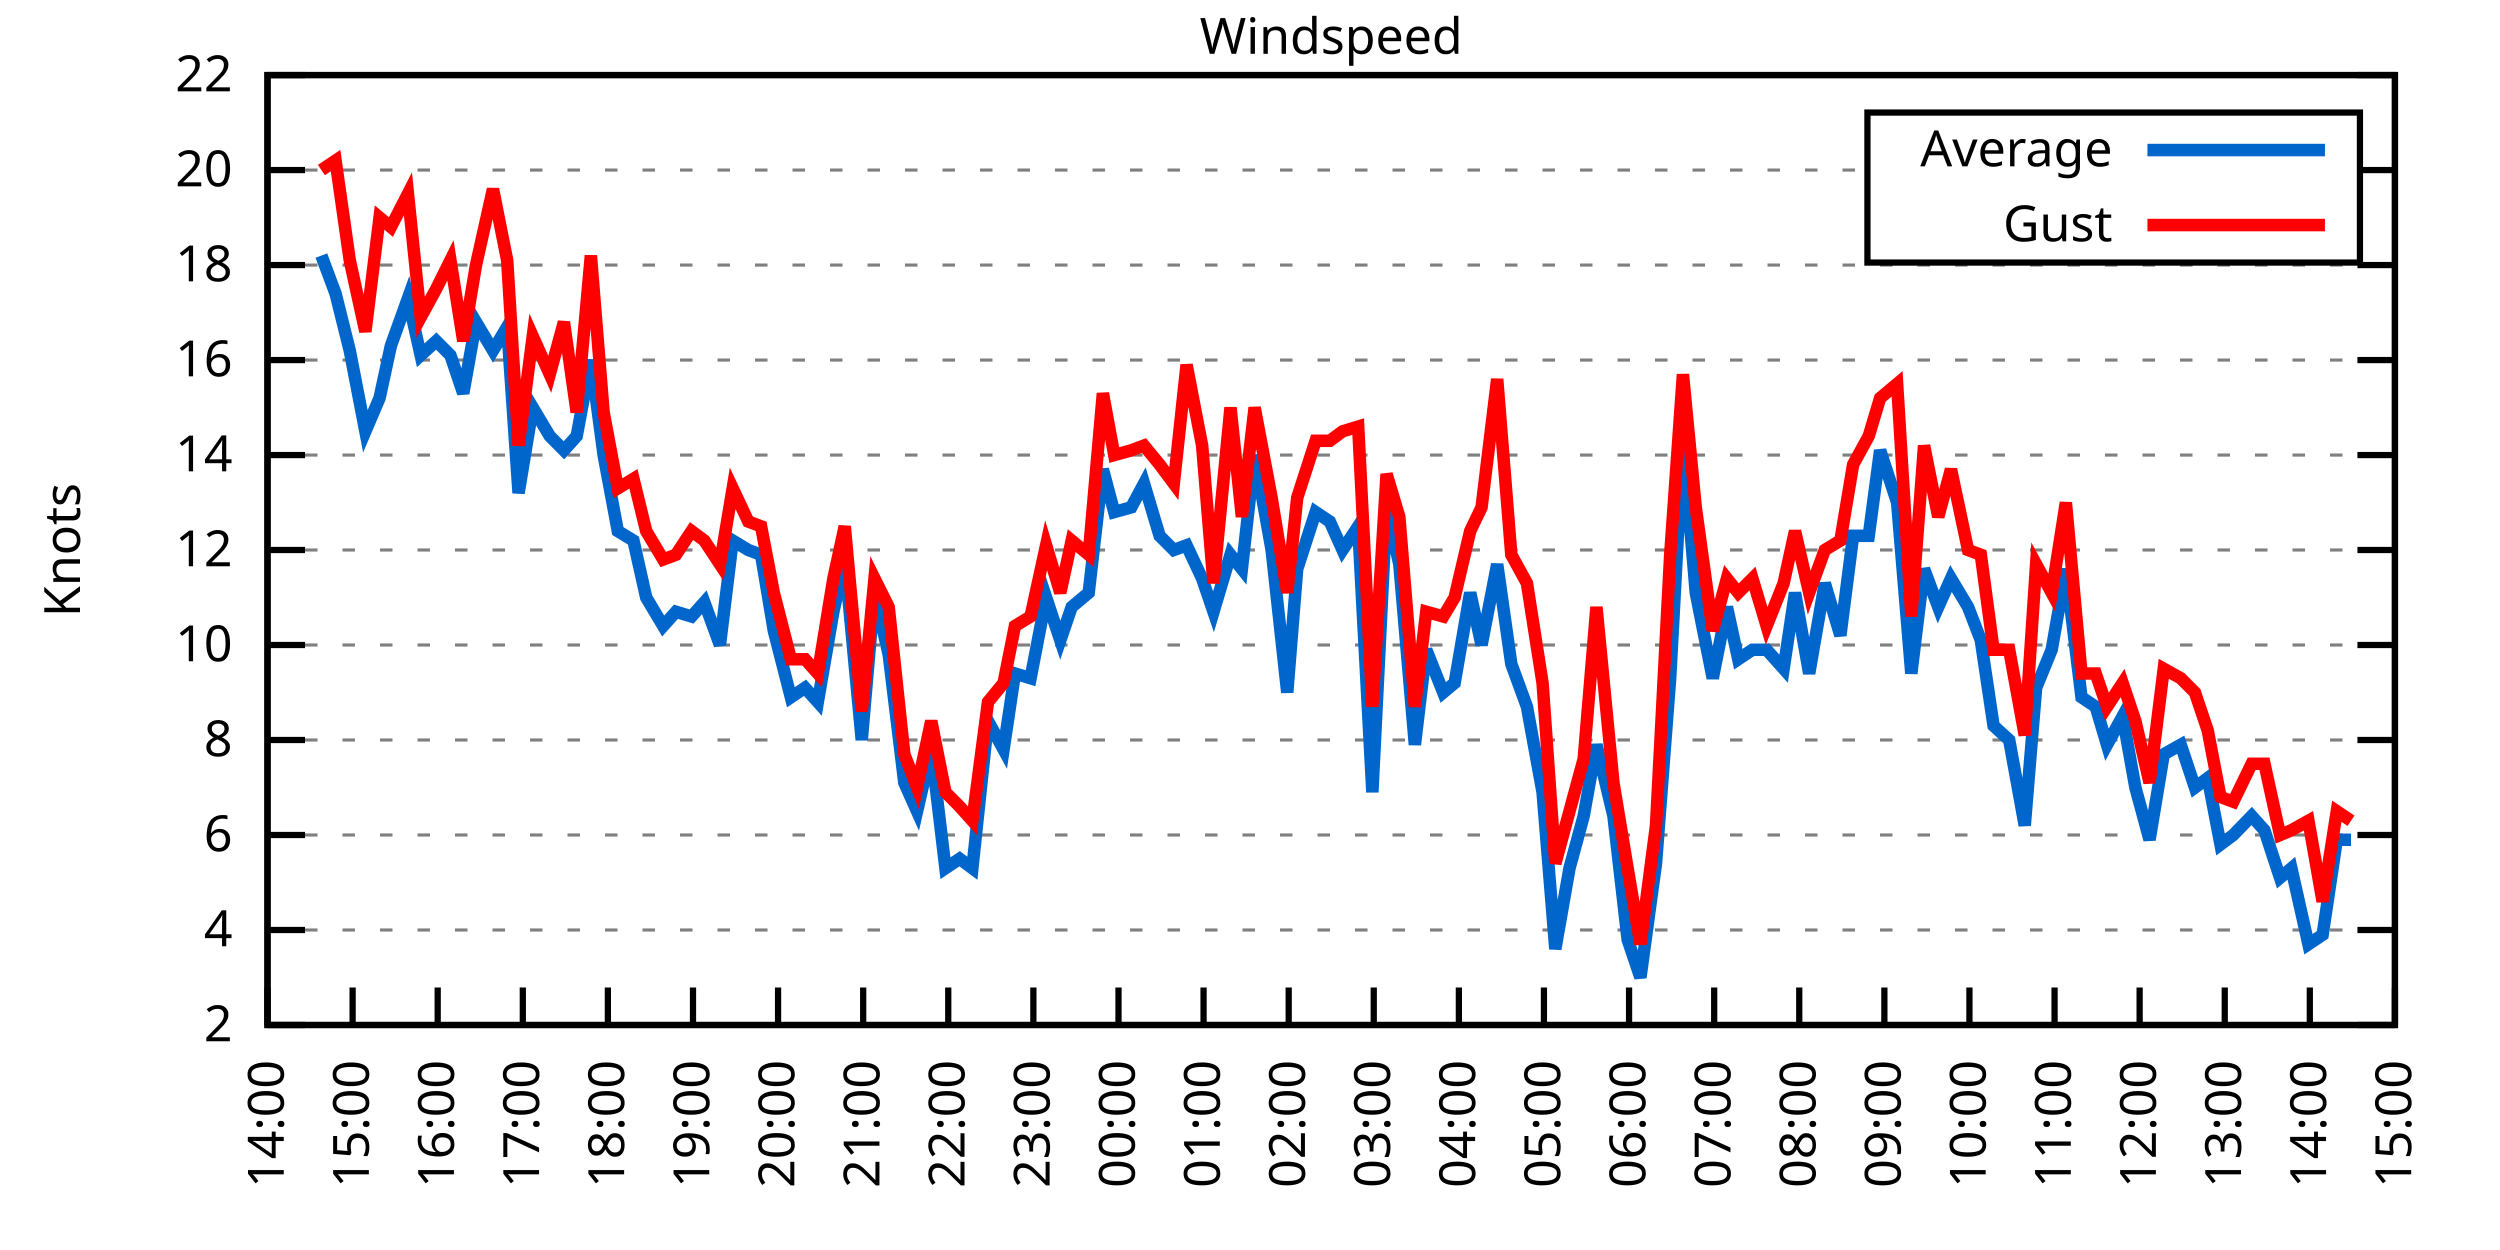
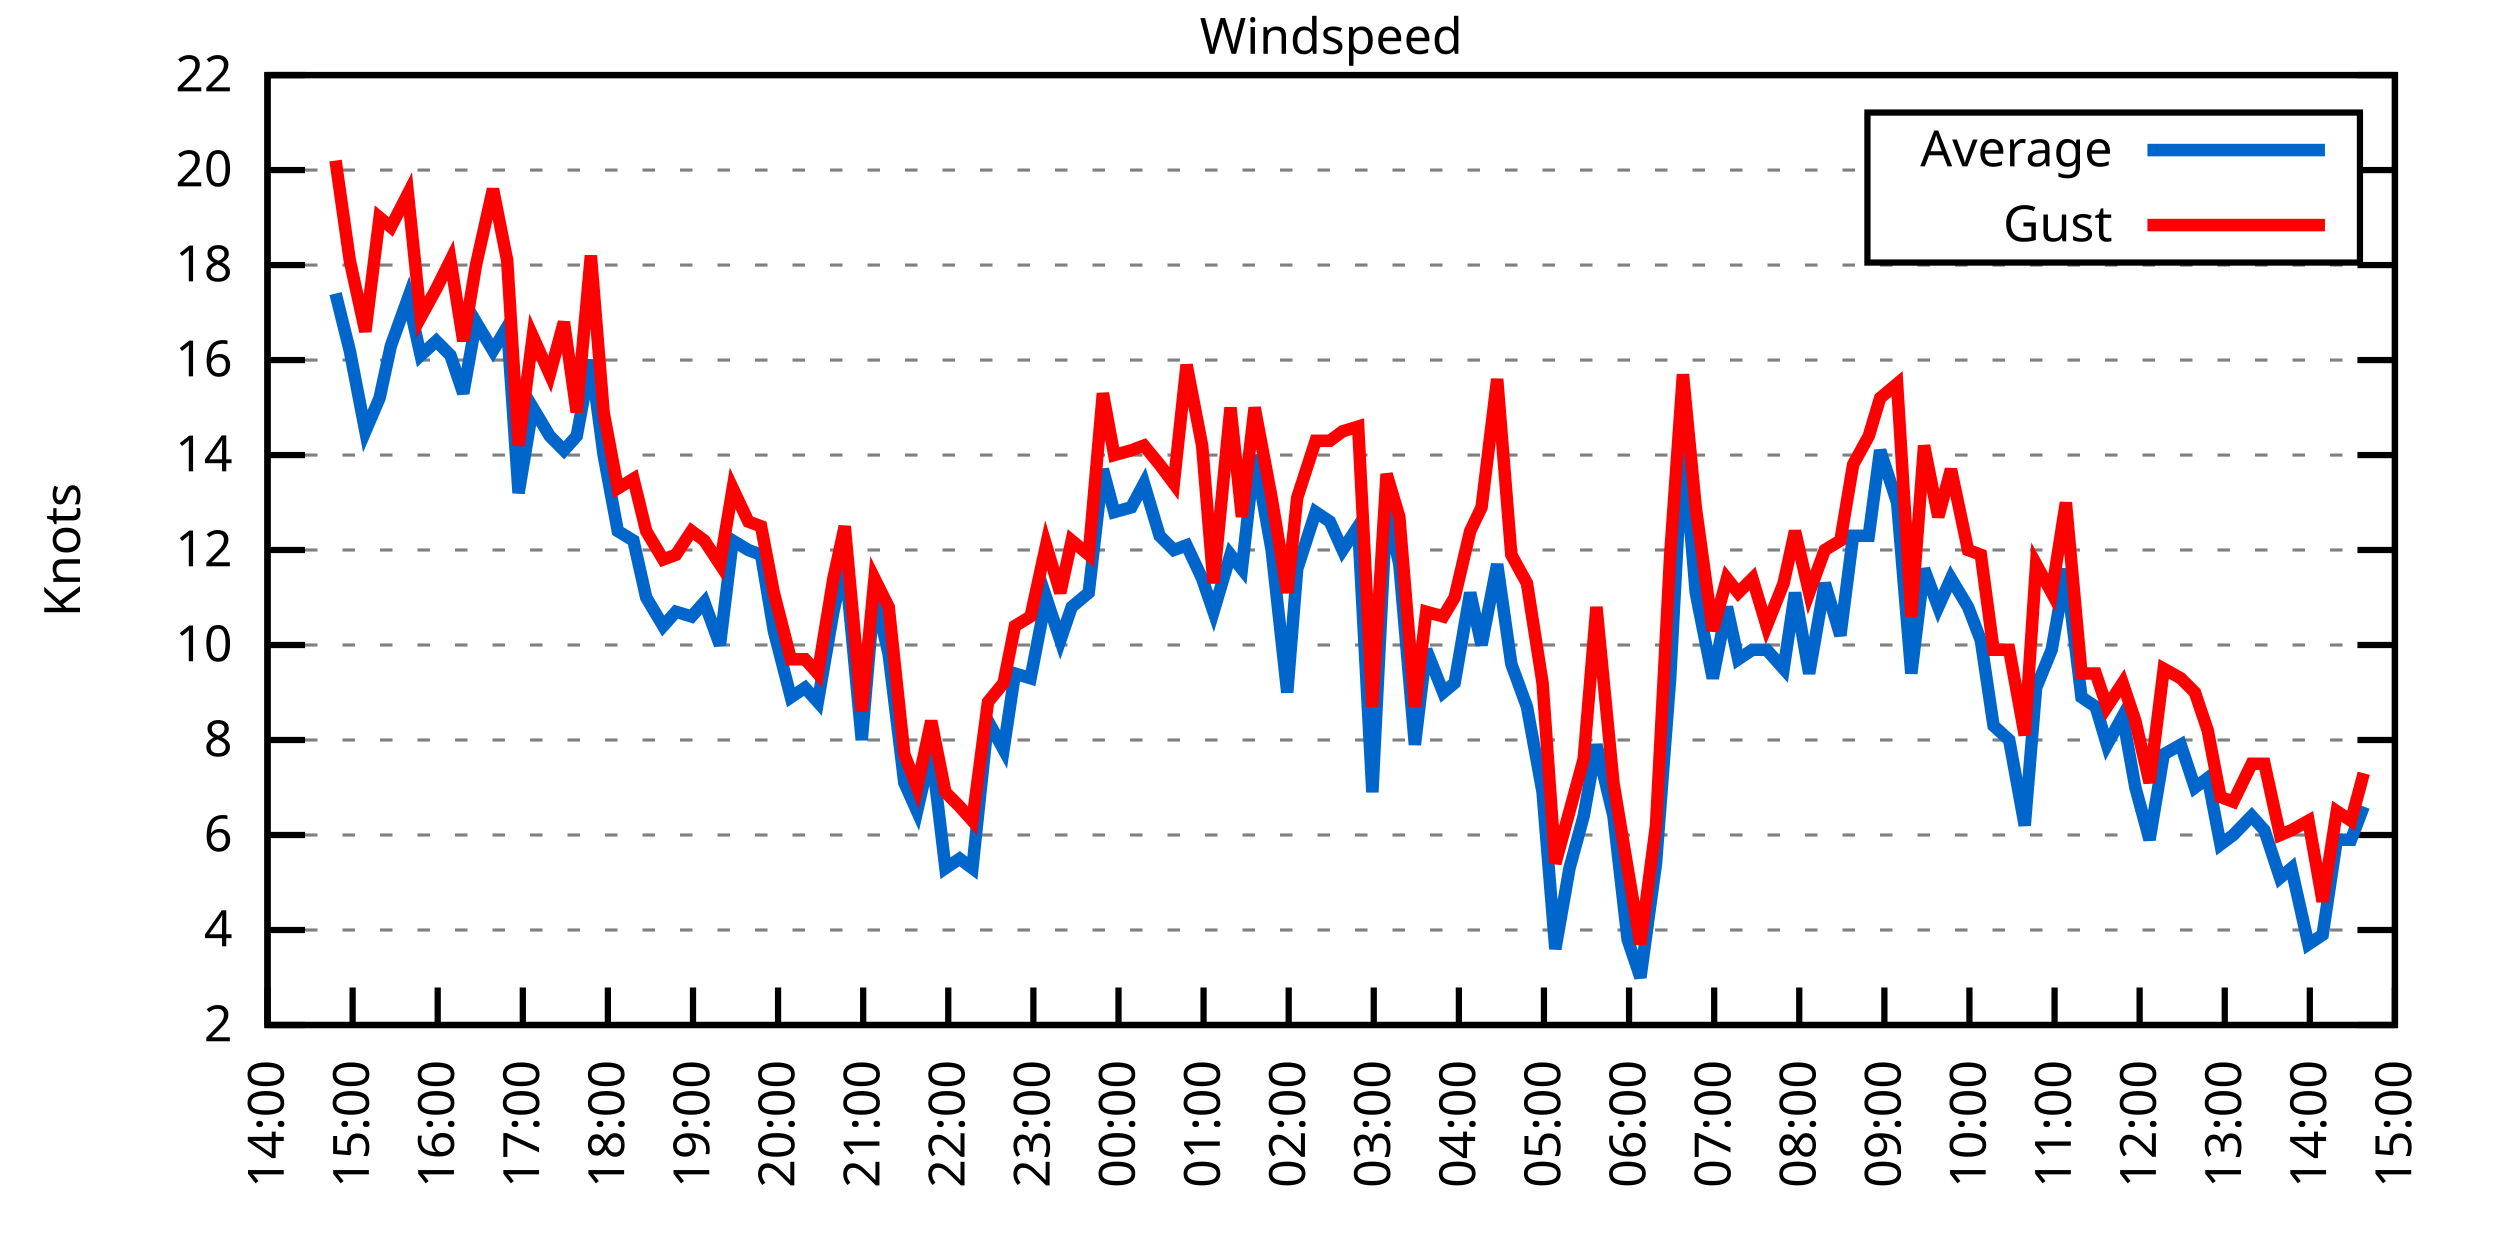
<svg xmlns="http://www.w3.org/2000/svg" xmlns:xlink="http://www.w3.org/1999/xlink" width="400" height="200" viewBox="0 0 400 200">
  <g id="gnuplot_canvas">
    <rect x="0" y="0" width="400" height="200" fill="none" />
    <defs>
      <circle id="gpDot" r="0.5" stroke-width="0.5" stroke="currentColor" />
      <path id="gpPt0" stroke-width="0.333" stroke="currentColor" d="M-1,0 h2 M0,-1 v2" />
      <path id="gpPt1" stroke-width="0.333" stroke="currentColor" d="M-1,-1 L1,1 M1,-1 L-1,1" />
      <path id="gpPt2" stroke-width="0.333" stroke="currentColor" d="M-1,0 L1,0 M0,-1 L0,1 M-1,-1 L1,1 M-1,1 L1,-1" />
      <rect id="gpPt3" stroke-width="0.333" stroke="currentColor" x="-1" y="-1" width="2" height="2" />
      <rect id="gpPt4" stroke-width="0.333" stroke="currentColor" fill="currentColor" x="-1" y="-1" width="2" height="2" />
      <circle id="gpPt5" stroke-width="0.333" stroke="currentColor" cx="0" cy="0" r="1" />
      <use xlink:href="#gpPt5" id="gpPt6" fill="currentColor" stroke="none" />
      <path id="gpPt7" stroke-width="0.333" stroke="currentColor" d="M0,-1.33 L-1.33,0.67 L1.33,0.67 z" />
      <use xlink:href="#gpPt7" id="gpPt8" fill="currentColor" stroke="none" />
      <use xlink:href="#gpPt7" id="gpPt9" stroke="currentColor" transform="rotate(180)" />
      <use xlink:href="#gpPt9" id="gpPt10" fill="currentColor" stroke="none" />
      <use xlink:href="#gpPt3" id="gpPt11" stroke="currentColor" transform="rotate(45)" />
      <use xlink:href="#gpPt11" id="gpPt12" fill="currentColor" stroke="none" />
      <path id="gpPt13" stroke-width="0.333" stroke="currentColor" d="M0,1.330 L1.265,0.411 L0.782,-1.067 L-0.782,-1.076 L-1.265,0.411 z" />
      <use xlink:href="#gpPt13" id="gpPt14" fill="currentColor" stroke="none" />
      <filter id="textbox" filterUnits="objectBoundingBox" x="0" y="0" height="1" width="1">
        <feFlood flood-color="white" flood-opacity="1" result="bgnd" />
        <feComposite in="SourceGraphic" in2="bgnd" operator="atop" />
      </filter>
      <filter id="greybox" filterUnits="objectBoundingBox" x="0" y="0" height="1" width="1">
        <feFlood flood-color="lightgrey" flood-opacity="1" result="grey" />
        <feComposite in="SourceGraphic" in2="grey" operator="atop" />
      </filter>
    </defs>
    <g fill="none" color="white" stroke="currentColor" stroke-width="1.00" stroke-linecap="butt" stroke-linejoin="miter">
</g>
    <g fill="none" color="black" stroke="currentColor" stroke-width="1.00" stroke-linecap="butt" stroke-linejoin="miter">
      <g stroke="none" shape-rendering="crispEdges">
        <polygon fill="rgb(255, 255, 255)" points="42.80,164.00 383.18,164.00 383.18,12.02 42.80,12.02 " />
      </g>
    </g>
    <g fill="none" color="black" stroke="currentColor" stroke-width="1.00" stroke-linecap="butt" stroke-linejoin="miter">
</g>
    <g fill="none" color="black" stroke="black" stroke-width="0.50" stroke-linecap="butt" stroke-linejoin="miter">
</g>
    <g fill="none" color="gray" stroke="currentColor" stroke-width="0.50" stroke-linecap="butt" stroke-linejoin="miter">
      <path stroke="gray" stroke-dasharray="2,4" class="gridline" d="M42.80,164.00 L383.19,164.00  " />
    </g>
    <g fill="none" color="gray" stroke="gray" stroke-width="1.00" stroke-linecap="butt" stroke-linejoin="miter">
</g>
    <g fill="none" color="black" stroke="currentColor" stroke-width="1.00" stroke-linecap="butt" stroke-linejoin="miter">
      <path stroke="black" d="M42.80,164.00 L48.80,164.00 M383.19,164.00 L377.19,164.00  " />
      <g transform="translate(37.20,166.60)" stroke="none" fill="black" font-family="Sans" font-size="8.00" text-anchor="end">
        <text>
          <tspan font-family="Sans"> 2</tspan>
        </text>
      </g>
    </g>
    <g fill="none" color="black" stroke="currentColor" stroke-width="1.00" stroke-linecap="butt" stroke-linejoin="miter">
</g>
    <g fill="none" color="black" stroke="black" stroke-width="0.50" stroke-linecap="butt" stroke-linejoin="miter">
</g>
    <g fill="none" color="gray" stroke="currentColor" stroke-width="0.50" stroke-linecap="butt" stroke-linejoin="miter">
      <path stroke="gray" stroke-dasharray="2,4" class="gridline" d="M42.80,148.80 L383.19,148.80  " />
    </g>
    <g fill="none" color="gray" stroke="gray" stroke-width="1.00" stroke-linecap="butt" stroke-linejoin="miter">
</g>
    <g fill="none" color="black" stroke="currentColor" stroke-width="1.00" stroke-linecap="butt" stroke-linejoin="miter">
      <path stroke="black" d="M42.80,148.80 L48.80,148.80 M383.19,148.80 L377.19,148.80  " />
      <g transform="translate(37.20,151.40)" stroke="none" fill="black" font-family="Sans" font-size="8.00" text-anchor="end">
        <text>
          <tspan font-family="Sans"> 4</tspan>
        </text>
      </g>
    </g>
    <g fill="none" color="black" stroke="currentColor" stroke-width="1.00" stroke-linecap="butt" stroke-linejoin="miter">
</g>
    <g fill="none" color="black" stroke="black" stroke-width="0.50" stroke-linecap="butt" stroke-linejoin="miter">
</g>
    <g fill="none" color="gray" stroke="currentColor" stroke-width="0.50" stroke-linecap="butt" stroke-linejoin="miter">
      <path stroke="gray" stroke-dasharray="2,4" class="gridline" d="M42.80,133.60 L383.19,133.60  " />
    </g>
    <g fill="none" color="gray" stroke="gray" stroke-width="1.00" stroke-linecap="butt" stroke-linejoin="miter">
</g>
    <g fill="none" color="black" stroke="currentColor" stroke-width="1.00" stroke-linecap="butt" stroke-linejoin="miter">
      <path stroke="black" d="M42.80,133.60 L48.80,133.60 M383.19,133.60 L377.19,133.60  " />
      <g transform="translate(37.20,136.20)" stroke="none" fill="black" font-family="Sans" font-size="8.00" text-anchor="end">
        <text>
          <tspan font-family="Sans"> 6</tspan>
        </text>
      </g>
    </g>
    <g fill="none" color="black" stroke="currentColor" stroke-width="1.00" stroke-linecap="butt" stroke-linejoin="miter">
</g>
    <g fill="none" color="black" stroke="black" stroke-width="0.50" stroke-linecap="butt" stroke-linejoin="miter">
</g>
    <g fill="none" color="gray" stroke="currentColor" stroke-width="0.50" stroke-linecap="butt" stroke-linejoin="miter">
      <path stroke="gray" stroke-dasharray="2,4" class="gridline" d="M42.80,118.40 L383.19,118.40  " />
    </g>
    <g fill="none" color="gray" stroke="gray" stroke-width="1.00" stroke-linecap="butt" stroke-linejoin="miter">
</g>
    <g fill="none" color="black" stroke="currentColor" stroke-width="1.00" stroke-linecap="butt" stroke-linejoin="miter">
      <path stroke="black" d="M42.80,118.40 L48.80,118.40 M383.19,118.40 L377.19,118.40  " />
      <g transform="translate(37.20,121.00)" stroke="none" fill="black" font-family="Sans" font-size="8.00" text-anchor="end">
        <text>
          <tspan font-family="Sans"> 8</tspan>
        </text>
      </g>
    </g>
    <g fill="none" color="black" stroke="currentColor" stroke-width="1.00" stroke-linecap="butt" stroke-linejoin="miter">
</g>
    <g fill="none" color="black" stroke="black" stroke-width="0.50" stroke-linecap="butt" stroke-linejoin="miter">
</g>
    <g fill="none" color="gray" stroke="currentColor" stroke-width="0.50" stroke-linecap="butt" stroke-linejoin="miter">
      <path stroke="gray" stroke-dasharray="2,4" class="gridline" d="M42.80,103.20 L383.19,103.20  " />
    </g>
    <g fill="none" color="gray" stroke="gray" stroke-width="1.00" stroke-linecap="butt" stroke-linejoin="miter">
</g>
    <g fill="none" color="black" stroke="currentColor" stroke-width="1.00" stroke-linecap="butt" stroke-linejoin="miter">
      <path stroke="black" d="M42.80,103.20 L48.80,103.20 M383.19,103.20 L377.19,103.20  " />
      <g transform="translate(37.20,105.80)" stroke="none" fill="black" font-family="Sans" font-size="8.00" text-anchor="end">
        <text>
          <tspan font-family="Sans"> 10</tspan>
        </text>
      </g>
    </g>
    <g fill="none" color="black" stroke="currentColor" stroke-width="1.00" stroke-linecap="butt" stroke-linejoin="miter">
</g>
    <g fill="none" color="black" stroke="black" stroke-width="0.50" stroke-linecap="butt" stroke-linejoin="miter">
</g>
    <g fill="none" color="gray" stroke="currentColor" stroke-width="0.50" stroke-linecap="butt" stroke-linejoin="miter">
      <path stroke="gray" stroke-dasharray="2,4" class="gridline" d="M42.80,88.00 L383.19,88.00  " />
    </g>
    <g fill="none" color="gray" stroke="gray" stroke-width="1.00" stroke-linecap="butt" stroke-linejoin="miter">
</g>
    <g fill="none" color="black" stroke="currentColor" stroke-width="1.00" stroke-linecap="butt" stroke-linejoin="miter">
      <path stroke="black" d="M42.80,88.00 L48.80,88.00 M383.19,88.00 L377.19,88.00  " />
      <g transform="translate(37.20,90.60)" stroke="none" fill="black" font-family="Sans" font-size="8.00" text-anchor="end">
        <text>
          <tspan font-family="Sans"> 12</tspan>
        </text>
      </g>
    </g>
    <g fill="none" color="black" stroke="currentColor" stroke-width="1.00" stroke-linecap="butt" stroke-linejoin="miter">
</g>
    <g fill="none" color="black" stroke="black" stroke-width="0.50" stroke-linecap="butt" stroke-linejoin="miter">
</g>
    <g fill="none" color="gray" stroke="currentColor" stroke-width="0.50" stroke-linecap="butt" stroke-linejoin="miter">
      <path stroke="gray" stroke-dasharray="2,4" class="gridline" d="M42.80,72.81 L383.19,72.81  " />
    </g>
    <g fill="none" color="gray" stroke="gray" stroke-width="1.00" stroke-linecap="butt" stroke-linejoin="miter">
</g>
    <g fill="none" color="black" stroke="currentColor" stroke-width="1.00" stroke-linecap="butt" stroke-linejoin="miter">
      <path stroke="black" d="M42.80,72.81 L48.80,72.81 M383.19,72.81 L377.19,72.81  " />
      <g transform="translate(37.20,75.41)" stroke="none" fill="black" font-family="Sans" font-size="8.00" text-anchor="end">
        <text>
          <tspan font-family="Sans"> 14</tspan>
        </text>
      </g>
    </g>
    <g fill="none" color="black" stroke="currentColor" stroke-width="1.00" stroke-linecap="butt" stroke-linejoin="miter">
</g>
    <g fill="none" color="black" stroke="black" stroke-width="0.50" stroke-linecap="butt" stroke-linejoin="miter">
</g>
    <g fill="none" color="gray" stroke="currentColor" stroke-width="0.50" stroke-linecap="butt" stroke-linejoin="miter">
      <path stroke="gray" stroke-dasharray="2,4" class="gridline" d="M42.80,57.61 L383.19,57.61  " />
    </g>
    <g fill="none" color="gray" stroke="gray" stroke-width="1.00" stroke-linecap="butt" stroke-linejoin="miter">
</g>
    <g fill="none" color="black" stroke="currentColor" stroke-width="1.00" stroke-linecap="butt" stroke-linejoin="miter">
      <path stroke="black" d="M42.80,57.61 L48.80,57.61 M383.19,57.61 L377.19,57.61  " />
      <g transform="translate(37.20,60.21)" stroke="none" fill="black" font-family="Sans" font-size="8.00" text-anchor="end">
        <text>
          <tspan font-family="Sans"> 16</tspan>
        </text>
      </g>
    </g>
    <g fill="none" color="black" stroke="currentColor" stroke-width="1.00" stroke-linecap="butt" stroke-linejoin="miter">
</g>
    <g fill="none" color="black" stroke="black" stroke-width="0.50" stroke-linecap="butt" stroke-linejoin="miter">
</g>
    <g fill="none" color="gray" stroke="currentColor" stroke-width="0.50" stroke-linecap="butt" stroke-linejoin="miter">
      <path stroke="gray" stroke-dasharray="2,4" class="gridline" d="M42.80,42.41 L383.19,42.41  " />
    </g>
    <g fill="none" color="gray" stroke="gray" stroke-width="1.00" stroke-linecap="butt" stroke-linejoin="miter">
</g>
    <g fill="none" color="black" stroke="currentColor" stroke-width="1.00" stroke-linecap="butt" stroke-linejoin="miter">
      <path stroke="black" d="M42.80,42.41 L48.80,42.41 M383.19,42.41 L377.19,42.41  " />
      <g transform="translate(37.20,45.01)" stroke="none" fill="black" font-family="Sans" font-size="8.00" text-anchor="end">
        <text>
          <tspan font-family="Sans"> 18</tspan>
        </text>
      </g>
    </g>
    <g fill="none" color="black" stroke="currentColor" stroke-width="1.00" stroke-linecap="butt" stroke-linejoin="miter">
</g>
    <g fill="none" color="black" stroke="black" stroke-width="0.50" stroke-linecap="butt" stroke-linejoin="miter">
</g>
    <g fill="none" color="gray" stroke="currentColor" stroke-width="0.50" stroke-linecap="butt" stroke-linejoin="miter">
      <path stroke="gray" stroke-dasharray="2,4" class="gridline" d="M42.80,27.21 L298.79,27.21 M377.59,27.21 L383.19,27.21  " />
    </g>
    <g fill="none" color="gray" stroke="gray" stroke-width="1.00" stroke-linecap="butt" stroke-linejoin="miter">
</g>
    <g fill="none" color="black" stroke="currentColor" stroke-width="1.00" stroke-linecap="butt" stroke-linejoin="miter">
      <path stroke="black" d="M42.80,27.21 L48.80,27.21 M383.19,27.21 L377.19,27.21  " />
      <g transform="translate(37.20,29.81)" stroke="none" fill="black" font-family="Sans" font-size="8.00" text-anchor="end">
        <text>
          <tspan font-family="Sans"> 20</tspan>
        </text>
      </g>
    </g>
    <g fill="none" color="black" stroke="currentColor" stroke-width="1.00" stroke-linecap="butt" stroke-linejoin="miter">
</g>
    <g fill="none" color="black" stroke="black" stroke-width="0.50" stroke-linecap="butt" stroke-linejoin="miter">
</g>
    <g fill="none" color="gray" stroke="currentColor" stroke-width="0.50" stroke-linecap="butt" stroke-linejoin="miter">
      <path stroke="gray" stroke-dasharray="2,4" class="gridline" d="M42.80,12.01 L383.19,12.01  " />
    </g>
    <g fill="none" color="gray" stroke="gray" stroke-width="1.00" stroke-linecap="butt" stroke-linejoin="miter">
</g>
    <g fill="none" color="black" stroke="currentColor" stroke-width="1.00" stroke-linecap="butt" stroke-linejoin="miter">
      <path stroke="black" d="M42.80,12.01 L48.80,12.01 M383.19,12.01 L377.19,12.01  " />
      <g transform="translate(37.20,14.61)" stroke="none" fill="black" font-family="Sans" font-size="8.00" text-anchor="end">
        <text>
          <tspan font-family="Sans"> 22</tspan>
        </text>
      </g>
    </g>
    <g fill="none" color="black" stroke="currentColor" stroke-width="1.00" stroke-linecap="butt" stroke-linejoin="miter">
      <path stroke="black" d="M42.80,164.00 L42.80,158.00  " />
      <g transform="translate(45.40,169.60) rotate(270.00)" stroke="none" fill="black" font-family="Sans" font-size="8.00" text-anchor="end">
        <text>
          <tspan font-family="Sans">14:00</tspan>
        </text>
      </g>
    </g>
    <g fill="none" color="black" stroke="currentColor" stroke-width="1.00" stroke-linecap="butt" stroke-linejoin="miter">
      <path stroke="black" d="M56.42,164.00 L56.42,158.00  " />
      <g transform="translate(59.02,169.60) rotate(270.00)" stroke="none" fill="black" font-family="Sans" font-size="8.00" text-anchor="end">
        <text>
          <tspan font-family="Sans">15:00</tspan>
        </text>
      </g>
    </g>
    <g fill="none" color="black" stroke="currentColor" stroke-width="1.00" stroke-linecap="butt" stroke-linejoin="miter">
      <path stroke="black" d="M70.03,164.00 L70.03,158.00  " />
      <g transform="translate(72.63,169.60) rotate(270.00)" stroke="none" fill="black" font-family="Sans" font-size="8.00" text-anchor="end">
        <text>
          <tspan font-family="Sans">16:00</tspan>
        </text>
      </g>
    </g>
    <g fill="none" color="black" stroke="currentColor" stroke-width="1.00" stroke-linecap="butt" stroke-linejoin="miter">
      <path stroke="black" d="M83.65,164.00 L83.65,158.00  " />
      <g transform="translate(86.25,169.60) rotate(270.00)" stroke="none" fill="black" font-family="Sans" font-size="8.00" text-anchor="end">
        <text>
          <tspan font-family="Sans">17:00</tspan>
        </text>
      </g>
    </g>
    <g fill="none" color="black" stroke="currentColor" stroke-width="1.00" stroke-linecap="butt" stroke-linejoin="miter">
      <path stroke="black" d="M97.26,164.00 L97.26,158.00  " />
      <g transform="translate(99.86,169.60) rotate(270.00)" stroke="none" fill="black" font-family="Sans" font-size="8.00" text-anchor="end">
        <text>
          <tspan font-family="Sans">18:00</tspan>
        </text>
      </g>
    </g>
    <g fill="none" color="black" stroke="currentColor" stroke-width="1.00" stroke-linecap="butt" stroke-linejoin="miter">
      <path stroke="black" d="M110.88,164.00 L110.88,158.00  " />
      <g transform="translate(113.48,169.60) rotate(270.00)" stroke="none" fill="black" font-family="Sans" font-size="8.00" text-anchor="end">
        <text>
          <tspan font-family="Sans">19:00</tspan>
        </text>
      </g>
    </g>
    <g fill="none" color="black" stroke="currentColor" stroke-width="1.00" stroke-linecap="butt" stroke-linejoin="miter">
      <path stroke="black" d="M124.49,164.00 L124.49,158.00  " />
      <g transform="translate(127.09,169.60) rotate(270.00)" stroke="none" fill="black" font-family="Sans" font-size="8.00" text-anchor="end">
        <text>
          <tspan font-family="Sans">20:00</tspan>
        </text>
      </g>
    </g>
    <g fill="none" color="black" stroke="currentColor" stroke-width="1.00" stroke-linecap="butt" stroke-linejoin="miter">
      <path stroke="black" d="M138.11,164.00 L138.11,158.00  " />
      <g transform="translate(140.71,169.60) rotate(270.00)" stroke="none" fill="black" font-family="Sans" font-size="8.00" text-anchor="end">
        <text>
          <tspan font-family="Sans">21:00</tspan>
        </text>
      </g>
    </g>
    <g fill="none" color="black" stroke="currentColor" stroke-width="1.00" stroke-linecap="butt" stroke-linejoin="miter">
      <path stroke="black" d="M151.72,164.00 L151.72,158.00  " />
      <g transform="translate(154.32,169.60) rotate(270.00)" stroke="none" fill="black" font-family="Sans" font-size="8.00" text-anchor="end">
        <text>
          <tspan font-family="Sans">22:00</tspan>
        </text>
      </g>
    </g>
    <g fill="none" color="black" stroke="currentColor" stroke-width="1.00" stroke-linecap="butt" stroke-linejoin="miter">
      <path stroke="black" d="M165.34,164.00 L165.34,158.00  " />
      <g transform="translate(167.94,169.60) rotate(270.00)" stroke="none" fill="black" font-family="Sans" font-size="8.00" text-anchor="end">
        <text>
          <tspan font-family="Sans">23:00</tspan>
        </text>
      </g>
    </g>
    <g fill="none" color="black" stroke="currentColor" stroke-width="1.00" stroke-linecap="butt" stroke-linejoin="miter">
      <path stroke="black" d="M178.96,164.00 L178.96,158.00  " />
      <g transform="translate(181.56,169.60) rotate(270.00)" stroke="none" fill="black" font-family="Sans" font-size="8.00" text-anchor="end">
        <text>
          <tspan font-family="Sans">00:00</tspan>
        </text>
      </g>
    </g>
    <g fill="none" color="black" stroke="currentColor" stroke-width="1.00" stroke-linecap="butt" stroke-linejoin="miter">
      <path stroke="black" d="M192.57,164.00 L192.57,158.00  " />
      <g transform="translate(195.17,169.60) rotate(270.00)" stroke="none" fill="black" font-family="Sans" font-size="8.00" text-anchor="end">
        <text>
          <tspan font-family="Sans">01:00</tspan>
        </text>
      </g>
    </g>
    <g fill="none" color="black" stroke="currentColor" stroke-width="1.00" stroke-linecap="butt" stroke-linejoin="miter">
      <path stroke="black" d="M206.19,164.00 L206.19,158.00  " />
      <g transform="translate(208.79,169.60) rotate(270.00)" stroke="none" fill="black" font-family="Sans" font-size="8.00" text-anchor="end">
        <text>
          <tspan font-family="Sans">02:00</tspan>
        </text>
      </g>
    </g>
    <g fill="none" color="black" stroke="currentColor" stroke-width="1.00" stroke-linecap="butt" stroke-linejoin="miter">
      <path stroke="black" d="M219.80,164.00 L219.80,158.00  " />
      <g transform="translate(222.40,169.60) rotate(270.00)" stroke="none" fill="black" font-family="Sans" font-size="8.00" text-anchor="end">
        <text>
          <tspan font-family="Sans">03:00</tspan>
        </text>
      </g>
    </g>
    <g fill="none" color="black" stroke="currentColor" stroke-width="1.00" stroke-linecap="butt" stroke-linejoin="miter">
      <path stroke="black" d="M233.42,164.00 L233.42,158.00  " />
      <g transform="translate(236.02,169.60) rotate(270.00)" stroke="none" fill="black" font-family="Sans" font-size="8.00" text-anchor="end">
        <text>
          <tspan font-family="Sans">04:00</tspan>
        </text>
      </g>
    </g>
    <g fill="none" color="black" stroke="currentColor" stroke-width="1.00" stroke-linecap="butt" stroke-linejoin="miter">
      <path stroke="black" d="M247.03,164.00 L247.03,158.00  " />
      <g transform="translate(249.63,169.60) rotate(270.00)" stroke="none" fill="black" font-family="Sans" font-size="8.00" text-anchor="end">
        <text>
          <tspan font-family="Sans">05:00</tspan>
        </text>
      </g>
    </g>
    <g fill="none" color="black" stroke="currentColor" stroke-width="1.00" stroke-linecap="butt" stroke-linejoin="miter">
      <path stroke="black" d="M260.65,164.00 L260.65,158.00  " />
      <g transform="translate(263.25,169.60) rotate(270.00)" stroke="none" fill="black" font-family="Sans" font-size="8.00" text-anchor="end">
        <text>
          <tspan font-family="Sans">06:00</tspan>
        </text>
      </g>
    </g>
    <g fill="none" color="black" stroke="currentColor" stroke-width="1.00" stroke-linecap="butt" stroke-linejoin="miter">
      <path stroke="black" d="M274.27,164.00 L274.27,158.00  " />
      <g transform="translate(276.87,169.60) rotate(270.00)" stroke="none" fill="black" font-family="Sans" font-size="8.00" text-anchor="end">
        <text>
          <tspan font-family="Sans">07:00</tspan>
        </text>
      </g>
    </g>
    <g fill="none" color="black" stroke="currentColor" stroke-width="1.00" stroke-linecap="butt" stroke-linejoin="miter">
      <path stroke="black" d="M287.88,164.00 L287.88,158.00  " />
      <g transform="translate(290.48,169.60) rotate(270.00)" stroke="none" fill="black" font-family="Sans" font-size="8.00" text-anchor="end">
        <text>
          <tspan font-family="Sans">08:00</tspan>
        </text>
      </g>
    </g>
    <g fill="none" color="black" stroke="currentColor" stroke-width="1.00" stroke-linecap="butt" stroke-linejoin="miter">
      <path stroke="black" d="M301.50,164.00 L301.50,158.00  " />
      <g transform="translate(304.10,169.60) rotate(270.00)" stroke="none" fill="black" font-family="Sans" font-size="8.00" text-anchor="end">
        <text>
          <tspan font-family="Sans">09:00</tspan>
        </text>
      </g>
    </g>
    <g fill="none" color="black" stroke="currentColor" stroke-width="1.00" stroke-linecap="butt" stroke-linejoin="miter">
      <path stroke="black" d="M315.11,164.00 L315.11,158.00  " />
      <g transform="translate(317.71,169.60) rotate(270.00)" stroke="none" fill="black" font-family="Sans" font-size="8.00" text-anchor="end">
        <text>
          <tspan font-family="Sans">10:00</tspan>
        </text>
      </g>
    </g>
    <g fill="none" color="black" stroke="currentColor" stroke-width="1.00" stroke-linecap="butt" stroke-linejoin="miter">
      <path stroke="black" d="M328.73,164.00 L328.73,158.00  " />
      <g transform="translate(331.33,169.60) rotate(270.00)" stroke="none" fill="black" font-family="Sans" font-size="8.00" text-anchor="end">
        <text>
          <tspan font-family="Sans">11:00</tspan>
        </text>
      </g>
    </g>
    <g fill="none" color="black" stroke="currentColor" stroke-width="1.00" stroke-linecap="butt" stroke-linejoin="miter">
      <path stroke="black" d="M342.34,164.00 L342.34,158.00  " />
      <g transform="translate(344.94,169.60) rotate(270.00)" stroke="none" fill="black" font-family="Sans" font-size="8.00" text-anchor="end">
        <text>
          <tspan font-family="Sans">12:00</tspan>
        </text>
      </g>
    </g>
    <g fill="none" color="black" stroke="currentColor" stroke-width="1.00" stroke-linecap="butt" stroke-linejoin="miter">
      <path stroke="black" d="M355.96,164.00 L355.96,158.00  " />
      <g transform="translate(358.56,169.60) rotate(270.00)" stroke="none" fill="black" font-family="Sans" font-size="8.00" text-anchor="end">
        <text>
          <tspan font-family="Sans">13:00</tspan>
        </text>
      </g>
    </g>
    <g fill="none" color="black" stroke="currentColor" stroke-width="1.00" stroke-linecap="butt" stroke-linejoin="miter">
      <path stroke="black" d="M369.57,164.00 L369.57,158.00  " />
      <g transform="translate(372.17,169.60) rotate(270.00)" stroke="none" fill="black" font-family="Sans" font-size="8.00" text-anchor="end">
        <text>
          <tspan font-family="Sans">14:00</tspan>
        </text>
      </g>
    </g>
    <g fill="none" color="black" stroke="currentColor" stroke-width="1.00" stroke-linecap="butt" stroke-linejoin="miter">
      <path stroke="black" d="M383.19,164.00 L383.19,158.00  " />
      <g transform="translate(385.79,169.60) rotate(270.00)" stroke="none" fill="black" font-family="Sans" font-size="8.00" text-anchor="end">
        <text>
          <tspan font-family="Sans">15:00</tspan>
        </text>
      </g>
    </g>
    <g fill="none" color="black" stroke="currentColor" stroke-width="1.00" stroke-linecap="butt" stroke-linejoin="miter">
</g>
    <g fill="none" color="black" stroke="currentColor" stroke-width="1.00" stroke-linecap="butt" stroke-linejoin="miter">
      <path stroke="black" d="M42.80,12.01 L42.80,164.00 L383.19,164.00 L383.19,12.01 L42.80,12.01 Z  " />
    </g>
    <g fill="none" color="black" stroke="currentColor" stroke-width="1.00" stroke-linecap="butt" stroke-linejoin="miter">
</g>
    <g fill="none" color="black" stroke="currentColor" stroke-width="1.00" stroke-linecap="butt" stroke-linejoin="miter">
      <path stroke="black" d="M298.79,42.01 L298.79,18.01 L377.59,18.01 L377.59,42.01 L298.79,42.01 Z  " />
    </g>
    <g id="Windspeed_plot_1">
      <g fill="none" color="white" stroke="black" stroke-width="2.00" stroke-linecap="butt" stroke-linejoin="miter">
</g>
      <g fill="none" color="black" stroke="currentColor" stroke-width="2.00" stroke-linecap="butt" stroke-linejoin="miter">
        <g transform="translate(337.99,26.61)" stroke="none" fill="black" font-family="Sans" font-size="8.00" text-anchor="end">
          <text>
            <tspan font-family="Sans">Average</tspan>
          </text>
        </g>
      </g>
      <g fill="none" color="black" stroke="currentColor" stroke-width="2.00" stroke-linecap="butt" stroke-linejoin="miter">
-         <path stroke="rgb(  0, 102, 204)" d="M343.59,24.01 L371.99,24.01 M51.42,40.89 L53.69,46.97 L55.96,56.09 L58.46,69.01 L60.73,63.69 L62.54,55.33   L65.27,47.73 L67.31,56.85 L69.80,54.57 L72.07,56.85 L74.12,62.93 L76.16,51.53 L78.88,56.09 L81.15,52.29   L82.97,78.89 L85.24,65.21 L87.96,69.77 L90.23,72.05 L92.27,69.77 L94.54,57.61 L96.58,72.81 L98.85,84.97   L101.35,86.49 L103.39,95.60 L106.11,100.16 L108.15,97.88 L110.65,98.64 L112.69,96.36 L115.19,103.20 L117.23,86.49   L119.73,88.00 L121.77,88.76 L123.81,100.92 L126.54,111.56 L128.81,110.04 L130.85,112.32 L133.34,97.88 L135.16,89.52   L137.88,118.40 L139.92,94.84 L142.19,104.72 L144.69,125.24 L146.73,129.80 L149.00,119.92 L151.27,138.92 L153.54,137.40   L155.58,138.92 L158.08,115.36 L160.57,119.92 L162.39,107.76 L164.89,108.52 L167.38,95.60 L169.65,102.44 L171.47,97.12   L174.19,94.84 L176.46,75.09 L178.28,81.93 L181.00,81.17 L183.04,77.37 L185.54,85.73 L187.81,88.00 L189.85,87.25   L192.34,92.56 L194.16,97.88 L196.88,88.76 L198.70,91.04 L200.74,72.81 L203.46,88.00 L205.96,110.80 L207.55,91.04   L210.50,81.93 L212.77,83.45 L214.81,88.00 L217.31,84.21 L219.58,126.76 L221.85,81.17 L223.89,90.28 L226.38,119.16   L228.20,103.96 L230.92,110.80 L232.74,109.28 L235.23,94.84 L237.05,103.20 L239.55,90.28 L241.81,106.24 L244.31,113.08   L246.81,126.76 L248.85,151.84 L251.12,138.92 L253.39,130.56 L255.43,119.16 L258.15,130.56 L260.42,150.32 L262.47,156.40   L264.96,138.16 L267.23,108.52 L269.27,70.53 L271.32,94.84 L274.04,108.52 L276.31,97.12 L278.12,105.48 L280.39,103.96   L282.66,103.96 L285.38,107.00 L287.20,94.84 L289.47,107.76 L291.97,93.32 L294.46,101.68 L296.50,85.73 L299.00,85.73   L300.82,72.05 L303.54,80.41 L305.81,107.76 L307.85,91.04 L310.12,97.12 L312.16,92.56 L314.89,97.12 L316.93,102.44   L318.97,116.12 L321.47,118.40 L323.96,132.08 L325.78,110.04 L328.27,103.96 L330.54,91.04 L333.04,111.56 L335.31,113.08   L337.12,119.16 L339.62,114.60 L341.66,126.00 L343.93,134.36 L346.20,120.68 L348.92,119.16 L351.19,126.00 L353.24,124.48   L355.28,135.12 L357.32,133.60 L360.27,130.56 L362.31,132.84 L364.81,140.44 L366.62,138.92 L369.35,151.08 L371.62,149.56   L373.89,134.36 L376.16,134.36  " />
+         <path stroke="rgb(  0, 102, 204)" d="M343.59,24.01 L371.99,24.01 M53.69,46.97 L55.96,56.09 L58.46,69.01 L60.73,63.69 L62.54,55.33 L65.27,47.73   L67.31,56.85 L69.80,54.57 L72.07,56.85 L74.12,62.93 L76.16,51.53 L78.88,56.09 L81.15,52.29 L82.97,78.89   L85.24,65.21 L87.96,69.77 L90.23,72.05 L92.27,69.77 L94.54,57.61 L96.58,72.81 L98.85,84.97 L101.35,86.49   L103.39,95.60 L106.11,100.16 L108.15,97.88 L110.65,98.64 L112.69,96.36 L115.19,103.20 L117.23,86.49 L119.73,88.00   L121.77,88.76 L123.81,100.92 L126.54,111.56 L128.81,110.04 L130.85,112.32 L133.34,97.88 L135.16,89.52 L137.88,118.40   L139.92,94.84 L142.19,104.72 L144.69,125.24 L146.73,129.80 L149.00,119.92 L151.27,138.92 L153.54,137.40 L155.58,138.92   L158.08,115.36 L160.57,119.92 L162.39,107.76 L164.89,108.52 L167.38,95.60 L169.65,102.44 L171.47,97.12 L174.19,94.84   L176.46,75.09 L178.28,81.93 L181.00,81.17 L183.04,77.37 L185.54,85.73 L187.81,88.00 L189.85,87.25 L192.34,92.56   L194.16,97.88 L196.88,88.76 L198.70,91.04 L200.74,72.81 L203.46,88.00 L205.96,110.80 L207.55,91.04 L210.50,81.93   L212.77,83.45 L214.81,88.00 L217.31,84.21 L219.58,126.76 L221.85,81.17 L223.89,90.28 L226.38,119.16 L228.20,103.96   L230.92,110.80 L232.74,109.28 L235.23,94.84 L237.05,103.20 L239.55,90.28 L241.81,106.24 L244.31,113.08 L246.81,126.76   L248.85,151.84 L251.12,138.92 L253.39,130.56 L255.43,119.16 L258.15,130.56 L260.42,150.32 L262.47,156.40 L264.96,138.16   L267.23,108.52 L269.27,70.53 L271.32,94.84 L274.04,108.52 L276.31,97.12 L278.12,105.48 L280.39,103.96 L282.66,103.96   L285.38,107.00 L287.20,94.84 L289.47,107.76 L291.97,93.32 L294.46,101.68 L296.50,85.73 L299.00,85.73 L300.82,72.05   L303.54,80.41 L305.81,107.76 L307.85,91.04 L310.12,97.12 L312.16,92.56 L314.89,97.12 L316.93,102.44 L318.97,116.12   L321.47,118.40 L323.96,132.08 L325.78,110.04 L328.27,103.96 L330.54,91.04 L333.04,111.56 L335.31,113.08 L337.12,119.16   L339.62,114.60 L341.66,126.00 L343.93,134.36 L346.20,120.68 L348.92,119.16 L351.19,126.00 L353.24,124.48 L355.28,135.12   L357.32,133.60 L360.27,130.56 L362.31,132.84 L364.81,140.44 L366.62,138.92 L369.35,151.08 L371.62,149.56 L373.89,134.36   L376.16,134.36 L378.20,129.04  " />
      </g>
    </g>
    <g id="Windspeed_plot_2">
      <g fill="none" color="black" stroke="currentColor" stroke-width="2.00" stroke-linecap="butt" stroke-linejoin="miter">
        <g transform="translate(337.99,38.61)" stroke="none" fill="black" font-family="Sans" font-size="8.00" text-anchor="end">
          <text>
            <tspan font-family="Sans">Gust</tspan>
          </text>
        </g>
      </g>
      <g fill="none" color="black" stroke="currentColor" stroke-width="2.00" stroke-linecap="butt" stroke-linejoin="miter">
-         <path stroke="rgb(255,   0,   0)" d="M343.59,36.01 L371.99,36.01 M51.42,27.21 L53.69,25.69 L55.96,41.65 L58.46,53.05 L60.73,34.81 L62.54,36.33   L65.27,31.01 L67.31,50.77 L69.80,46.21 L72.07,41.65 L74.12,54.57 L76.16,42.41 L78.88,30.25 L81.15,41.65   L82.97,71.29 L85.24,53.81 L87.96,59.89 L90.23,51.53 L92.27,65.97 L94.54,40.89 L96.58,65.97 L98.85,78.13   L101.35,76.61 L103.39,84.97 L106.11,89.52 L108.15,88.76 L110.65,84.97 L112.69,86.49 L115.19,90.28 L117.23,78.13   L119.73,83.45 L121.77,84.21 L123.81,94.84 L126.54,105.48 L128.81,105.48 L130.85,107.76 L133.34,92.56 L135.16,84.21   L137.88,113.84 L139.92,92.56 L142.19,97.12 L144.69,120.68 L146.73,126.00 L149.00,115.36 L151.27,126.76 L153.54,129.04   L155.58,131.32 L158.08,112.32 L160.57,109.28 L162.39,100.16 L164.89,98.64 L167.38,87.25 L169.65,94.84 L171.47,86.49   L174.19,88.76 L176.46,62.93 L178.28,72.81 L181.00,72.05 L183.04,71.29 L185.54,74.33 L187.81,77.37 L189.85,58.37   L192.34,71.29 L194.16,93.32 L196.88,65.21 L198.70,82.69 L200.74,65.21 L203.46,79.65 L205.96,94.84 L207.55,79.65   L210.50,70.53 L212.77,70.53 L214.81,69.01 L217.31,68.25 L219.58,113.08 L221.85,75.85 L223.89,82.69 L226.38,113.08   L228.20,97.88 L230.92,98.64 L232.74,95.60 L235.23,84.97 L237.05,81.17 L239.55,60.65 L241.81,88.76 L244.31,93.32   L246.81,109.28 L248.85,138.16 L251.12,129.80 L253.39,121.44 L255.43,97.12 L258.15,125.24 L260.42,138.92 L262.47,151.08   L264.96,132.08 L267.23,88.76 L269.27,59.89 L271.32,81.17 L274.04,100.92 L276.31,92.56 L278.12,94.84 L280.39,92.56   L282.66,100.16 L285.38,93.32 L287.20,84.97 L289.47,94.84 L291.97,88.00 L294.46,86.49 L296.50,74.33 L299.00,69.77   L300.82,63.69 L303.54,61.41 L305.81,98.64 L307.85,71.29 L310.12,82.69 L312.16,75.09 L314.89,88.00 L316.93,88.76   L318.97,103.96 L321.47,103.96 L323.96,117.64 L325.78,90.28 L328.27,94.84 L330.54,80.41 L333.04,107.76 L335.31,107.76   L337.12,113.08 L339.62,109.28 L341.66,115.36 L343.93,125.24 L346.20,107.00 L348.92,108.52 L351.19,110.80 L353.24,116.88   L355.28,127.52 L357.32,128.28 L360.27,122.20 L362.31,122.20 L364.81,133.60 L366.62,132.84 L369.35,131.32 L371.62,144.24   L373.89,129.80 L376.16,131.32  " />
+         <path stroke="rgb(255,   0,   0)" d="M343.59,36.01 L371.99,36.01 M53.69,25.69 L55.96,41.65 L58.46,53.05 L60.73,34.81 L62.54,36.33 L65.27,31.01   L67.31,50.77 L69.80,46.21 L72.07,41.65 L74.12,54.57 L76.16,42.41 L78.88,30.25 L81.15,41.65 L82.97,71.29   L85.24,53.81 L87.96,59.89 L90.23,51.53 L92.27,65.97 L94.54,40.89 L96.58,65.97 L98.85,78.13 L101.35,76.61   L103.39,84.97 L106.11,89.52 L108.15,88.76 L110.65,84.97 L112.69,86.49 L115.19,90.28 L117.23,78.13 L119.73,83.45   L121.77,84.21 L123.81,94.84 L126.54,105.48 L128.81,105.48 L130.85,107.76 L133.34,92.56 L135.16,84.21 L137.88,113.84   L139.92,92.56 L142.19,97.12 L144.69,120.68 L146.73,126.00 L149.00,115.36 L151.27,126.76 L153.54,129.04 L155.58,131.32   L158.08,112.32 L160.57,109.28 L162.39,100.16 L164.89,98.64 L167.38,87.25 L169.65,94.84 L171.47,86.49 L174.19,88.76   L176.46,62.93 L178.28,72.81 L181.00,72.05 L183.04,71.29 L185.54,74.33 L187.81,77.37 L189.85,58.37 L192.34,71.29   L194.16,93.32 L196.88,65.21 L198.70,82.69 L200.74,65.21 L203.46,79.65 L205.96,94.84 L207.55,79.65 L210.50,70.53   L212.77,70.53 L214.81,69.01 L217.31,68.25 L219.58,113.08 L221.85,75.85 L223.89,82.69 L226.38,113.08 L228.20,97.88   L230.92,98.64 L232.74,95.60 L235.23,84.97 L237.05,81.17 L239.55,60.65 L241.81,88.76 L244.31,93.32 L246.81,109.28   L248.85,138.16 L251.12,129.80 L253.39,121.44 L255.43,97.12 L258.15,125.24 L260.42,138.92 L262.47,151.08 L264.96,132.08   L267.23,88.76 L269.27,59.89 L271.32,81.17 L274.04,100.92 L276.31,92.56 L278.12,94.84 L280.39,92.56 L282.66,100.16   L285.38,93.32 L287.20,84.97 L289.47,94.84 L291.97,88.00 L294.46,86.49 L296.50,74.33 L299.00,69.77 L300.82,63.69   L303.54,61.41 L305.81,98.64 L307.85,71.29 L310.12,82.69 L312.16,75.09 L314.89,88.00 L316.93,88.76 L318.97,103.96   L321.47,103.96 L323.96,117.64 L325.78,90.28 L328.27,94.84 L330.54,80.41 L333.04,107.76 L335.31,107.76 L337.12,113.08   L339.62,109.28 L341.66,115.36 L343.93,125.24 L346.20,107.00 L348.92,108.52 L351.19,110.80 L353.24,116.88 L355.28,127.52   L357.32,128.28 L360.27,122.20 L362.31,122.20 L364.81,133.60 L366.62,132.84 L369.35,131.32 L371.62,144.24 L373.89,129.80   L376.16,131.32 L378.20,123.72  " />
      </g>
    </g>
    <g fill="none" color="black" stroke="currentColor" stroke-width="2.00" stroke-linecap="butt" stroke-linejoin="miter">
</g>
    <g fill="none" color="black" stroke="black" stroke-width="1.00" stroke-linecap="butt" stroke-linejoin="miter">
</g>
    <g fill="none" color="black" stroke="currentColor" stroke-width="1.00" stroke-linecap="butt" stroke-linejoin="miter">
      <path stroke="black" d="M42.80,12.01 L42.80,164.00 L383.19,164.00 L383.19,12.01 L42.80,12.01 Z  " />
      <g transform="translate(12.80,88.01) rotate(270.00)" stroke="none" fill="black" font-family="Sans" font-size="8.00" text-anchor="middle">
        <text>
          <tspan font-family="Sans">Knots</tspan>
        </text>
      </g>
    </g>
    <g fill="none" color="black" stroke="currentColor" stroke-width="1.00" stroke-linecap="butt" stroke-linejoin="miter">
</g>
    <g fill="none" color="black" stroke="currentColor" stroke-width="1.00" stroke-linecap="butt" stroke-linejoin="miter">
      <g transform="translate(212.99,8.61)" stroke="none" fill="black" font-family="Sans" font-size="8.00" text-anchor="middle">
        <text>
          <tspan font-family="Sans">Windspeed</tspan>
        </text>
      </g>
    </g>
    <g fill="none" color="black" stroke="currentColor" stroke-width="1.00" stroke-linecap="butt" stroke-linejoin="miter">
</g>
  </g>
</svg>
